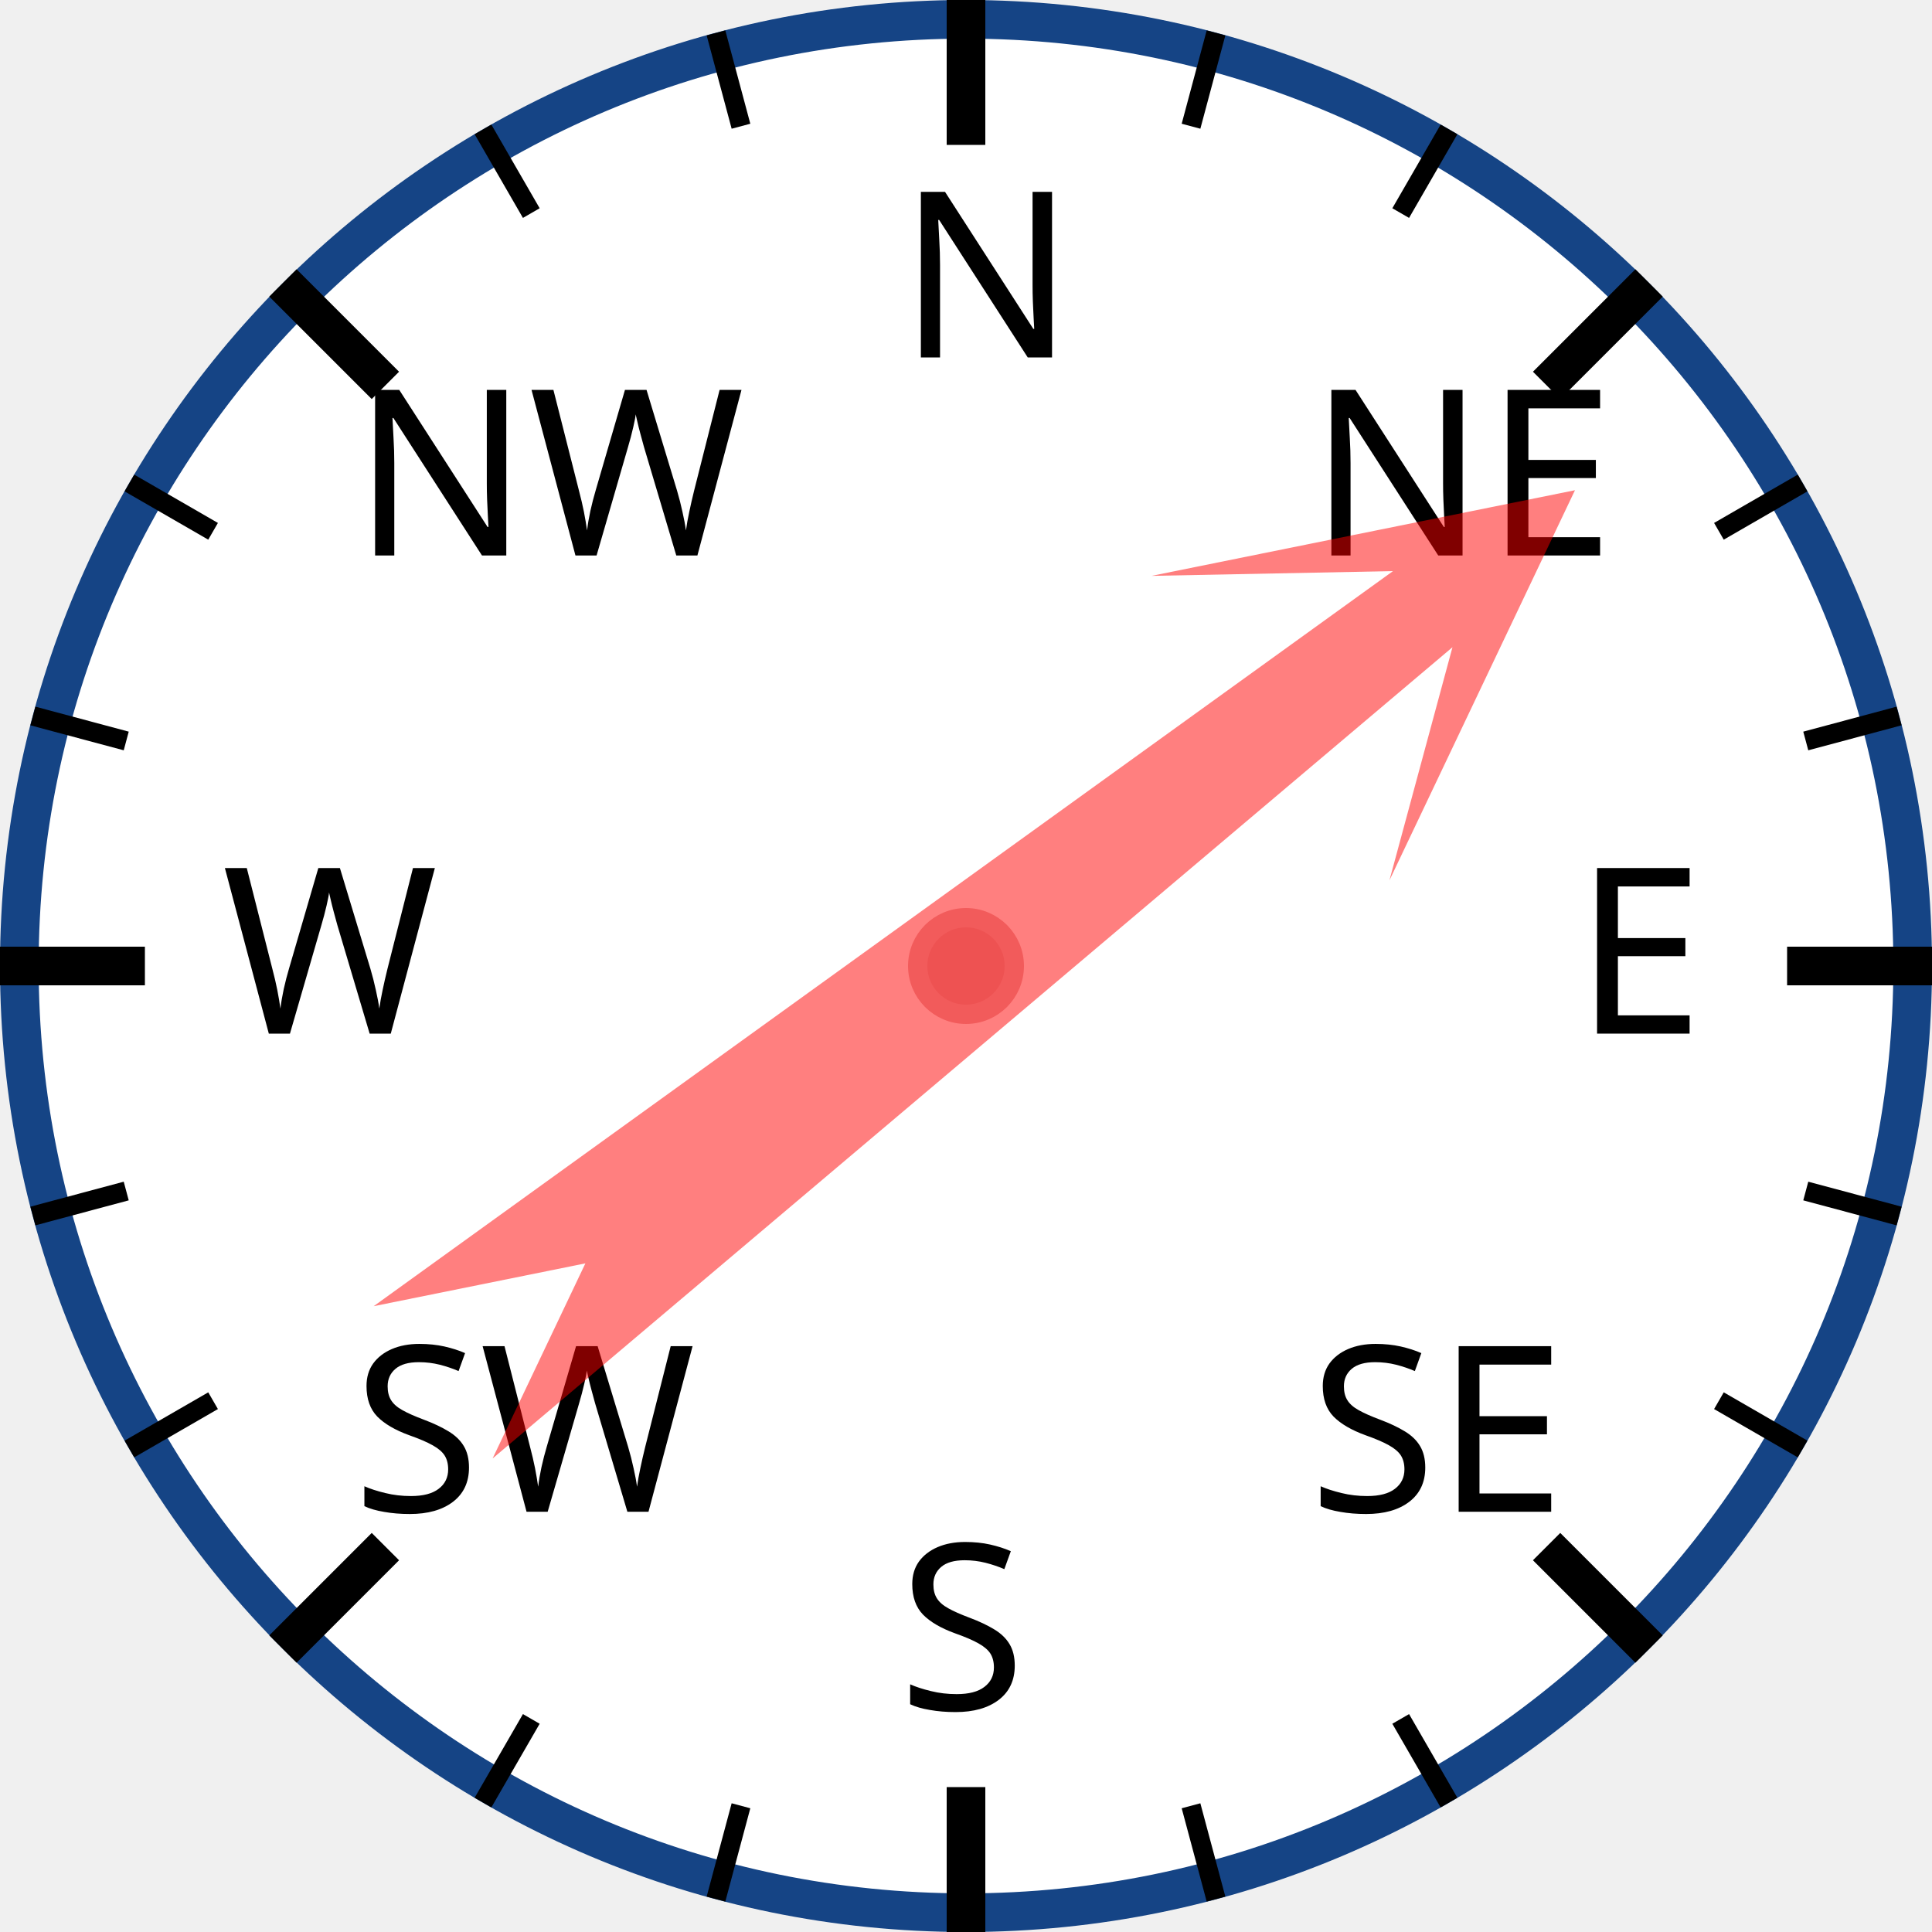
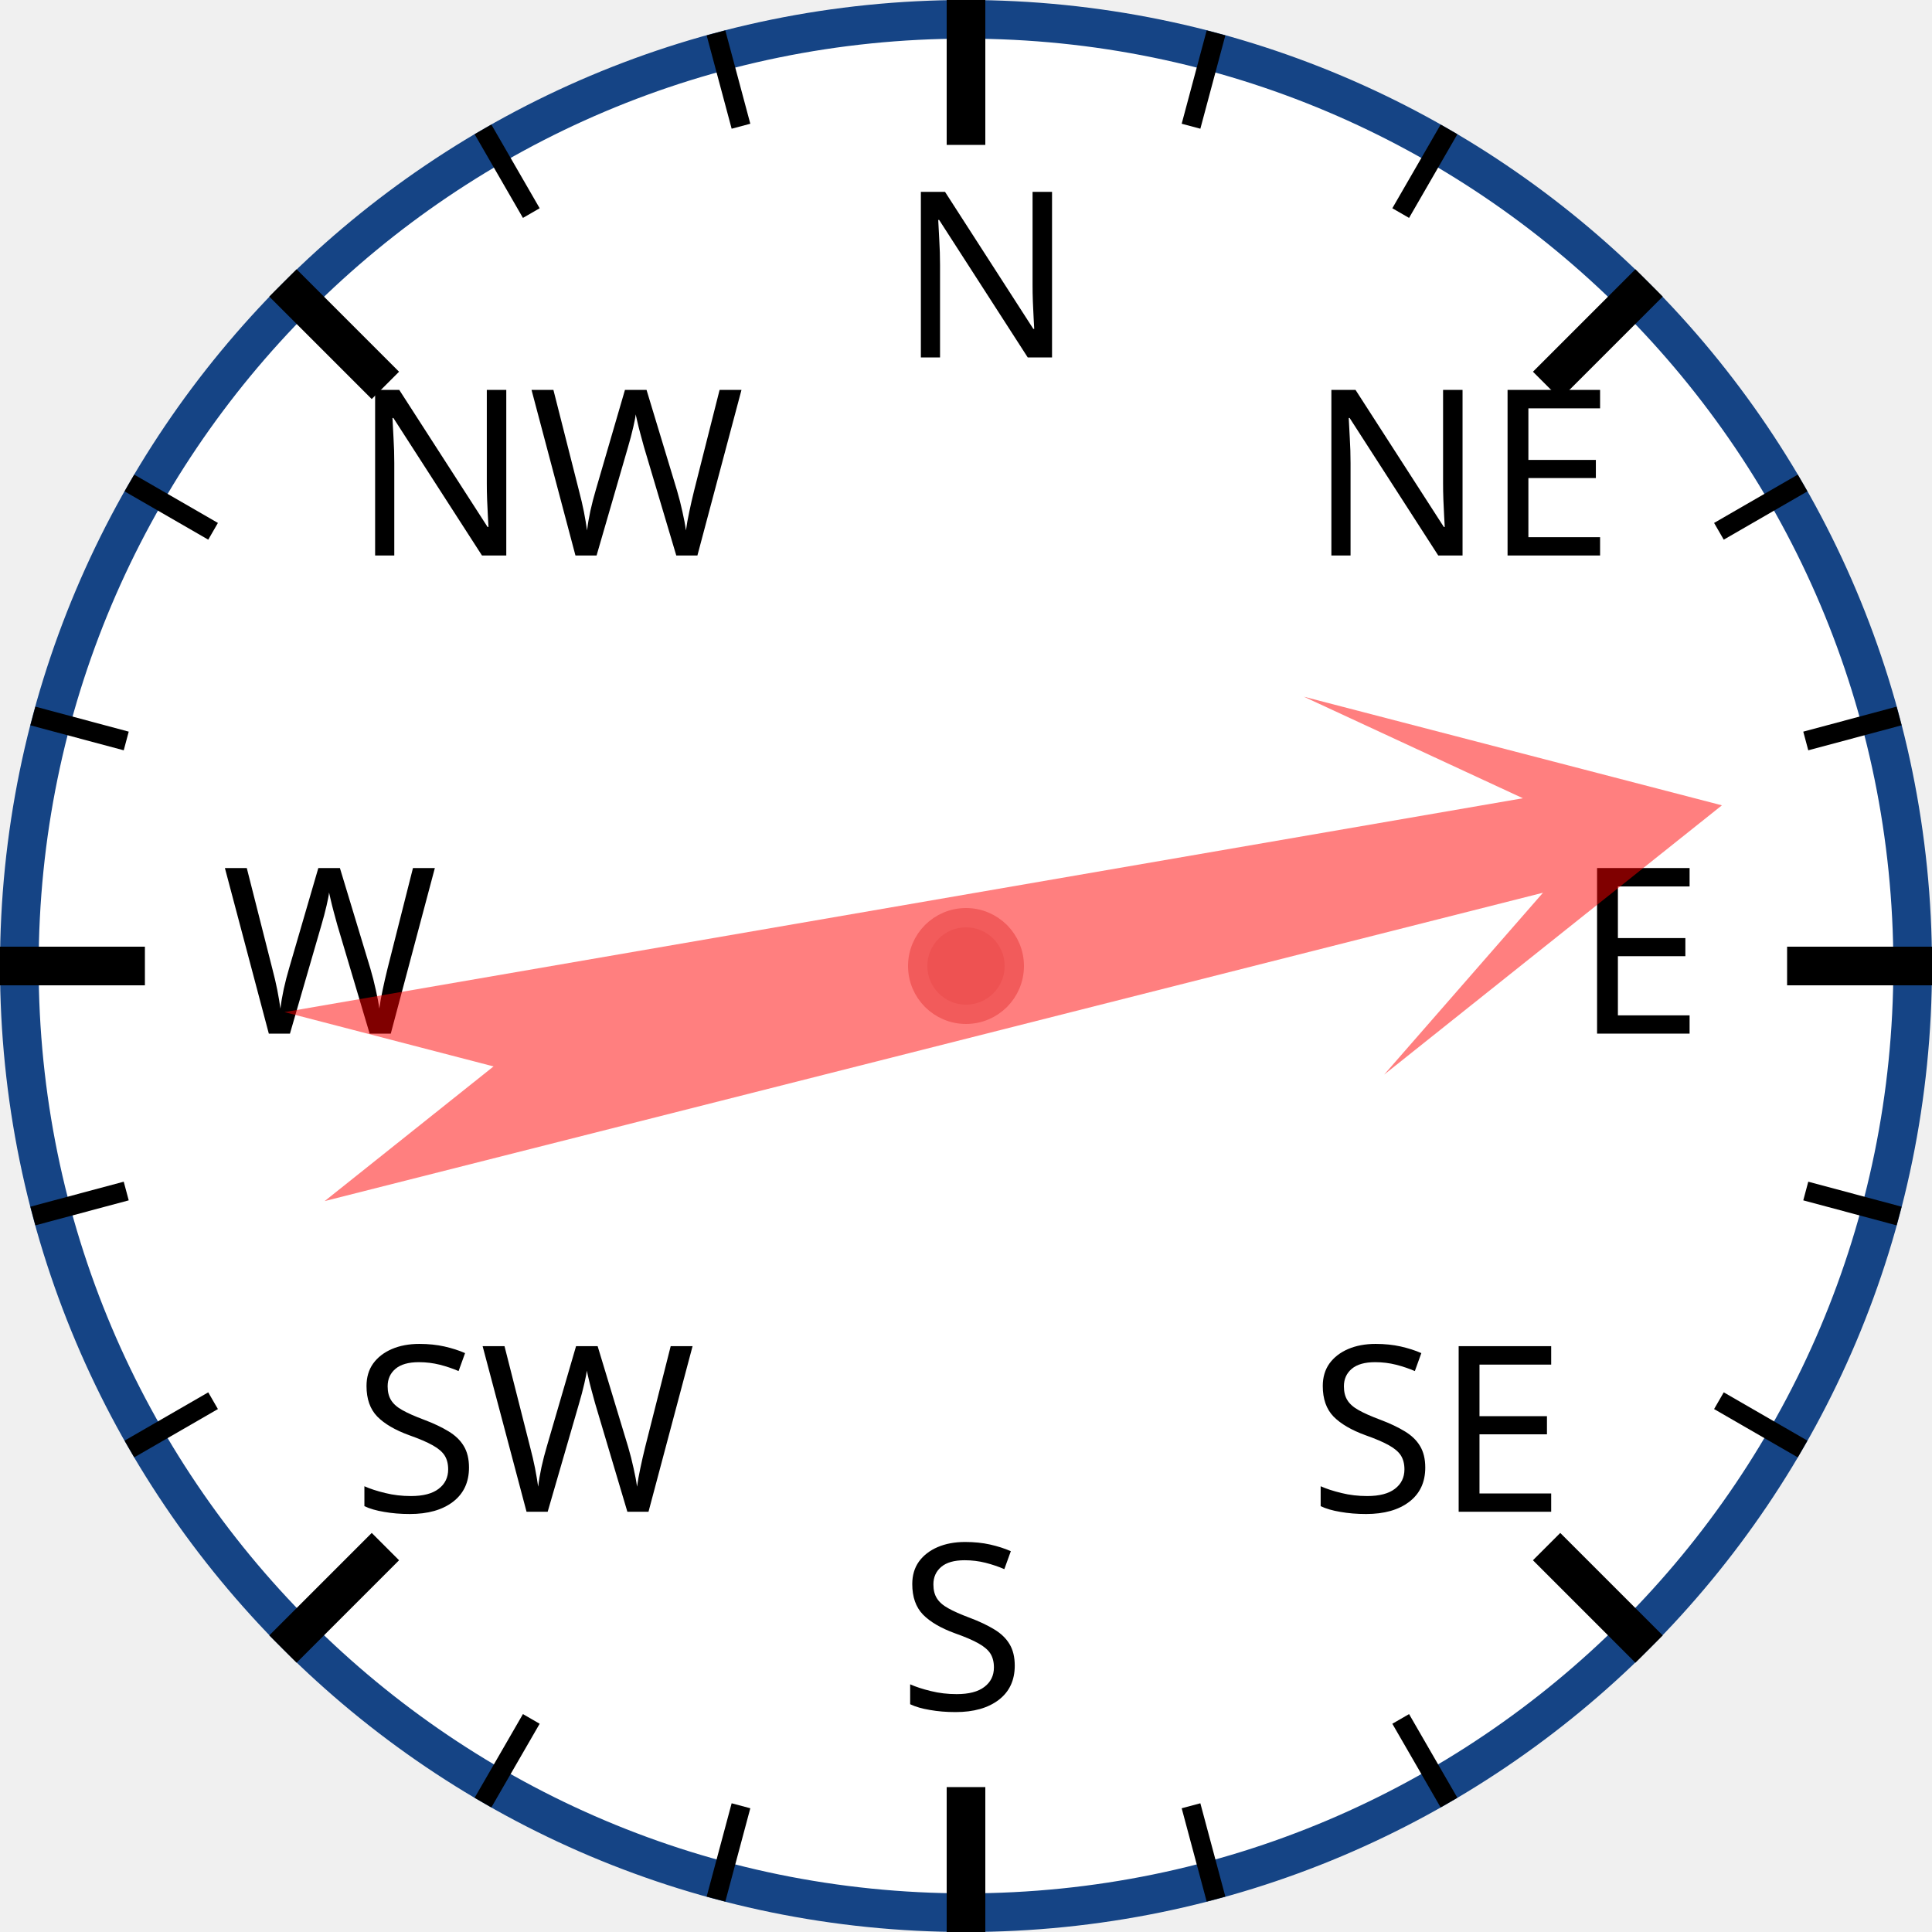
<svg xmlns="http://www.w3.org/2000/svg" width="120px" height="120px" viewBox="0 0 200 200">
  <circle cx="100" cy="100" r="98" style="fill: white; stroke: #154485; stroke-width: 4;" />
  <text x="93.0" y="37.0" style="font-family: sans-serif; font-size: 18pt;">N</text>
  <line x1="100.0" y1="0.0" x2="100.0" y2="15.0" style="stroke: black; stroke-width: 4;" />
  <line x1="74.118" y1="3.407" x2="76.706" y2="13.067" style="stroke: black; stroke-width: 2;" />
  <line x1="50" y1="13.397" x2="55" y2="22.058" style="stroke: black; stroke-width: 2;" />
  <text x="36.503" y="57.503" style="font-family: sans-serif; font-size: 18pt;">NW</text>
  <line x1="29.289" y1="29.289" x2="39.896" y2="39.896" style="stroke: black; stroke-width: 4;" />
  <line x1="13.397" y1="50" x2="22.058" y2="55" style="stroke: black; stroke-width: 2;" />
  <line x1="3.407" y1="74.118" x2="13.067" y2="76.706" style="stroke: black; stroke-width: 2;" />
  <text x="23.0" y="107.0" style="font-family: sans-serif; font-size: 18pt;">W</text>
  <line x1="0.0" y1="100.0" x2="15.0" y2="100.0" style="stroke: black; stroke-width: 4;" />
  <line x1="3.407" y1="125.882" x2="13.067" y2="123.294" style="stroke: black; stroke-width: 2;" />
  <line x1="13.397" y1="150" x2="22.058" y2="145" style="stroke: black; stroke-width: 2;" />
  <text x="36.503" y="156.497" style="font-family: sans-serif; font-size: 18pt;">SW</text>
  <line x1="29.289" y1="170.711" x2="39.896" y2="160.104" style="stroke: black; stroke-width: 4;" />
  <line x1="50" y1="186.603" x2="55" y2="177.942" style="stroke: black; stroke-width: 2;" />
  <line x1="74.118" y1="196.593" x2="76.706" y2="186.933" style="stroke: black; stroke-width: 2;" />
  <text x="93" y="177.0" style="font-family: sans-serif; font-size: 18pt;">S</text>
  <line x1="100" y1="200.0" x2="100" y2="185.0" style="stroke: black; stroke-width: 4;" />
  <line x1="125.882" y1="196.593" x2="123.294" y2="186.933" style="stroke: black; stroke-width: 2;" />
  <line x1="150.0" y1="186.603" x2="145.0" y2="177.942" style="stroke: black; stroke-width: 2;" />
  <text x="135.497" y="156.497" style="font-family: sans-serif; font-size: 18pt;">SE</text>
  <line x1="170.711" y1="170.711" x2="160.104" y2="160.104" style="stroke: black; stroke-width: 4;" />
  <line x1="186.603" y1="150" x2="177.942" y2="145" style="stroke: black; stroke-width: 2;" />
  <line x1="196.593" y1="125.882" x2="186.933" y2="123.294" style="stroke: black; stroke-width: 2;" />
  <text x="163.0" y="107" style="font-family: sans-serif; font-size: 18pt;">E</text>
  <line x1="200.0" y1="100" x2="185.0" y2="100" style="stroke: black; stroke-width: 4;" />
  <line x1="196.593" y1="74.118" x2="186.933" y2="76.706" style="stroke: black; stroke-width: 2;" />
  <line x1="186.603" y1="50" x2="177.942" y2="55" style="stroke: black; stroke-width: 2;" />
  <text x="135.497" y="57.503" style="font-family: sans-serif; font-size: 18pt;">NE</text>
  <line x1="170.711" y1="29.289" x2="160.104" y2="39.896" style="stroke: black; stroke-width: 4;" />
  <line x1="150" y1="13.397" x2="145" y2="22.058" style="stroke: black; stroke-width: 2;" />
  <line x1="125.882" y1="3.407" x2="123.294" y2="13.067" style="stroke: black; stroke-width: 2;" />
-   <polygon points="100 20 120 60 105 40 110 170 100 150 90 170 95 40 80 60" style="fill: red; fill-opacity: 0.5;" transform="rotate(52,100,100)" />
+   <polygon points="100 20 120 60 105 40 110 170 100 150 90 170 95 40 80 60" style="fill: red; fill-opacity: 0.5;" transform="rotate(78,100,100)" />
  <circle cx="100" cy="100" r="5" style="fill: #EE5252; stroke: #F25B5B; stroke-width: 2;" />
</svg>
